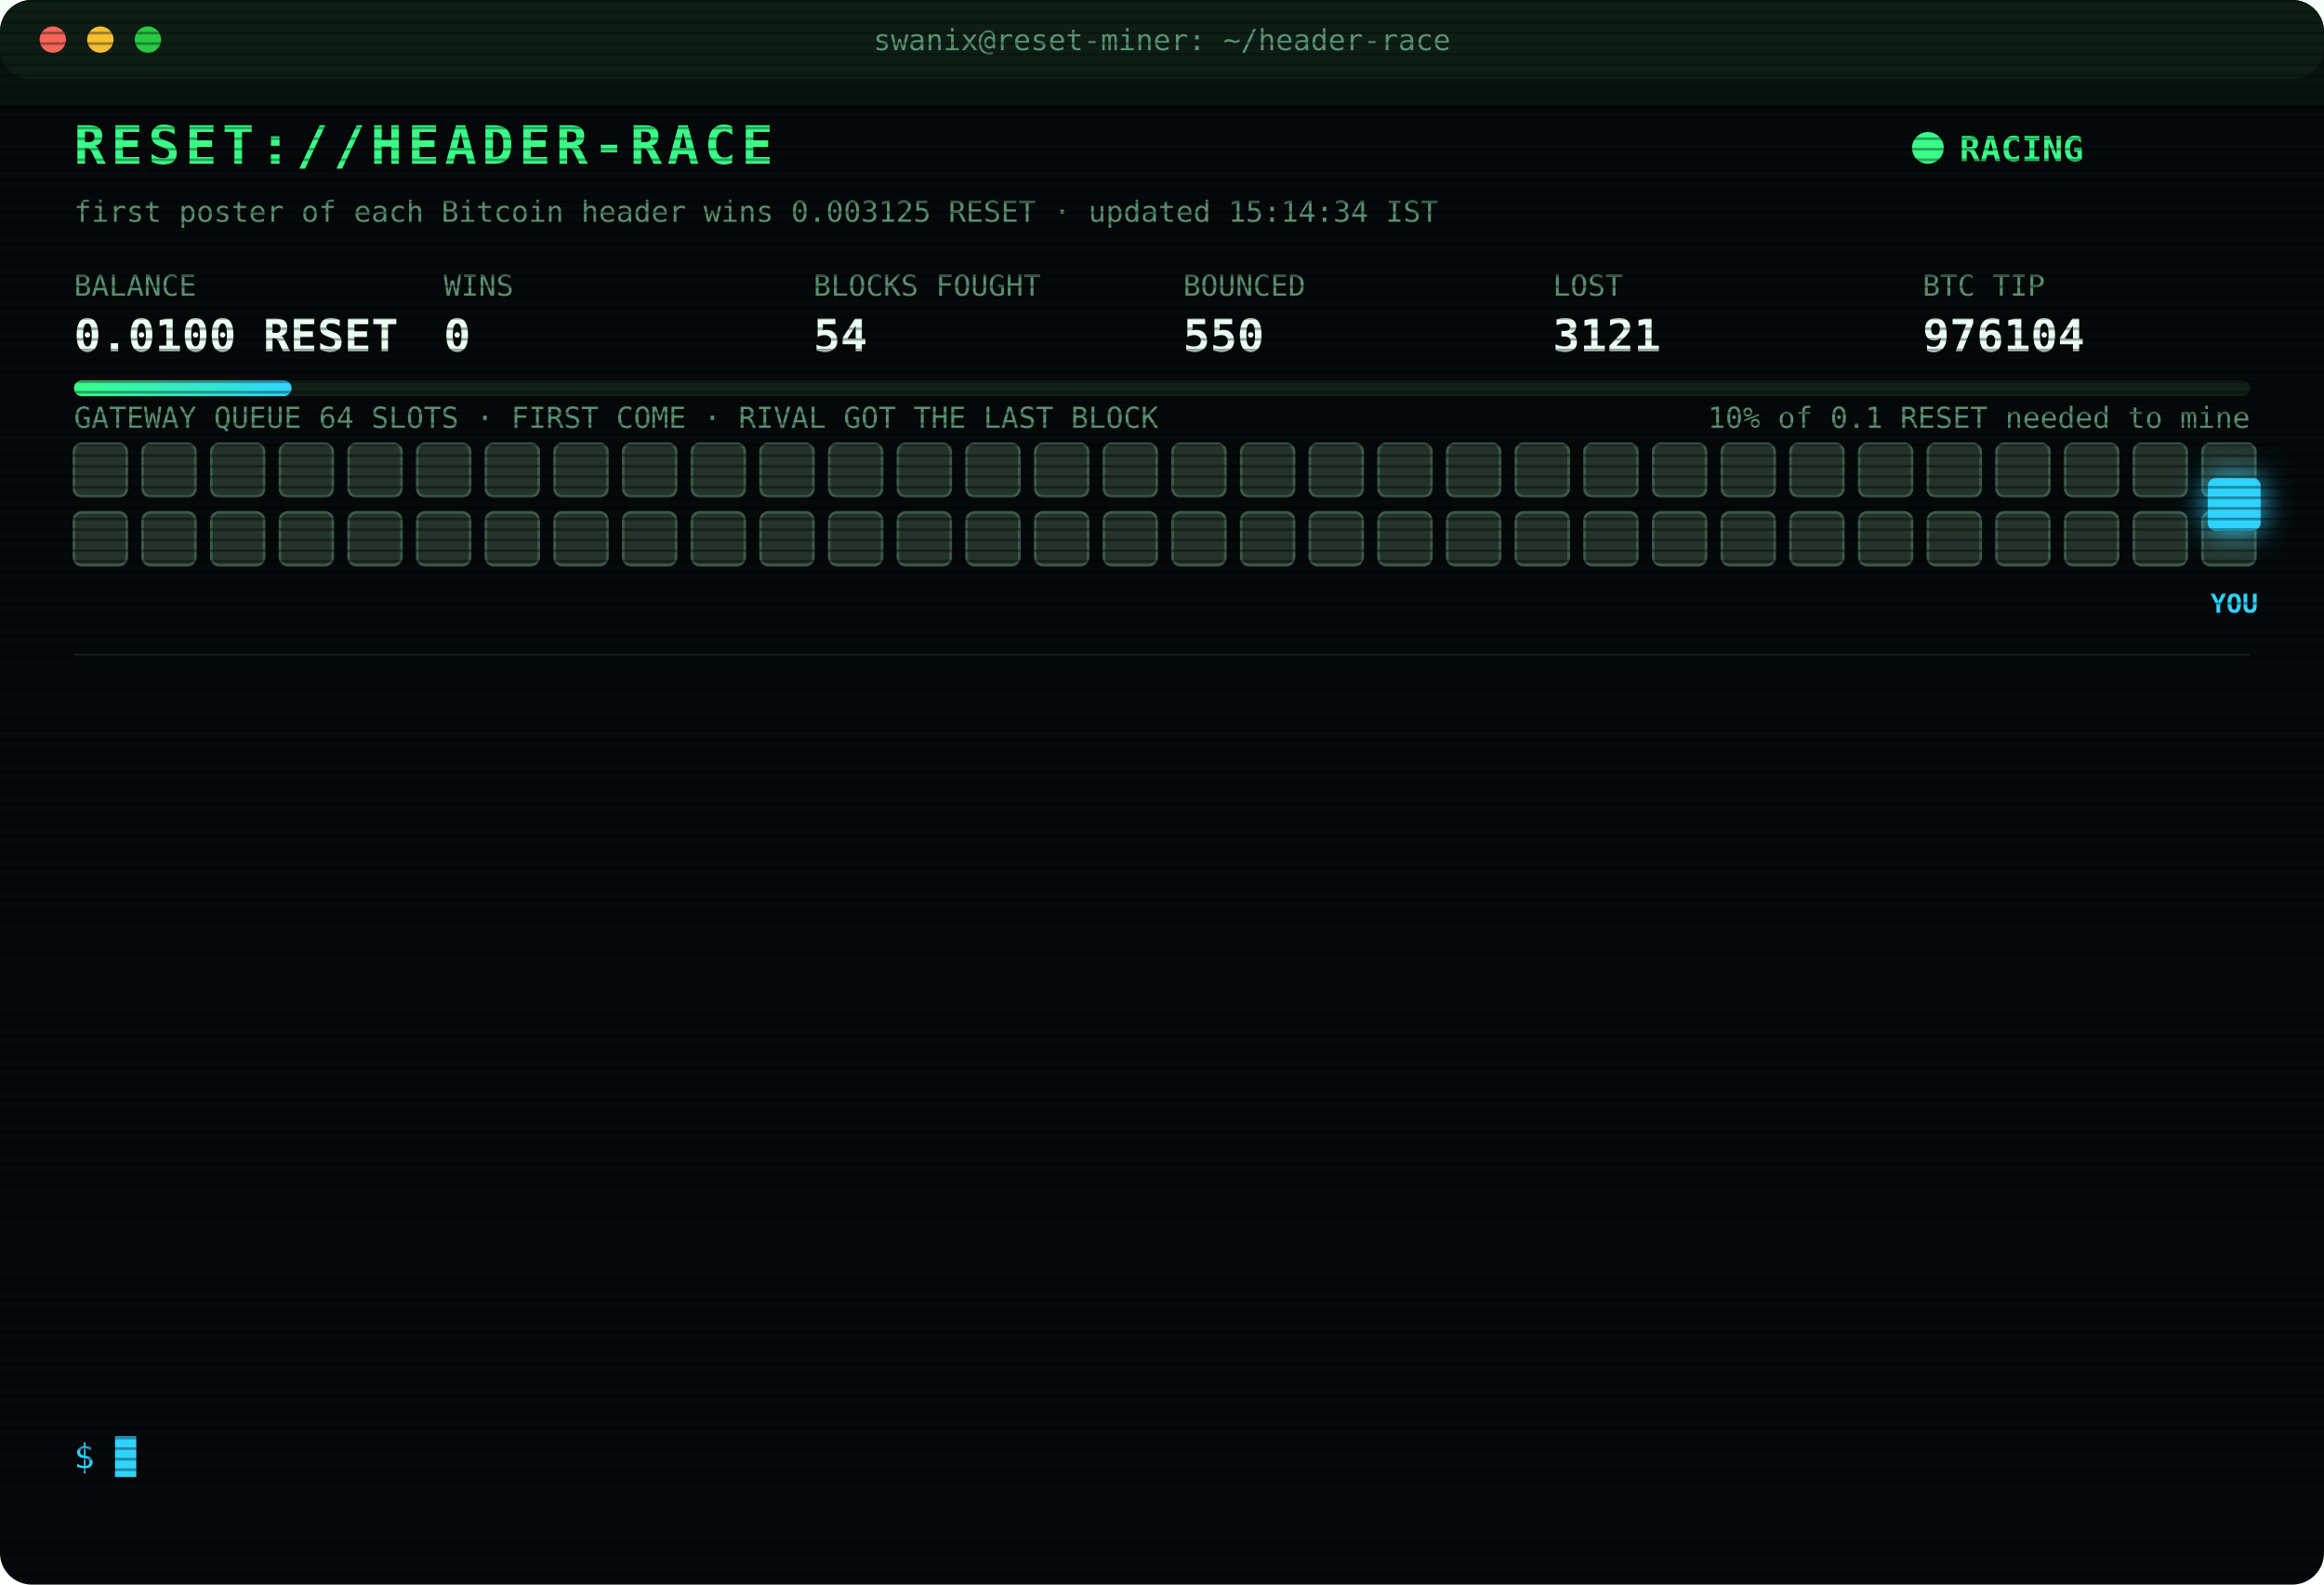
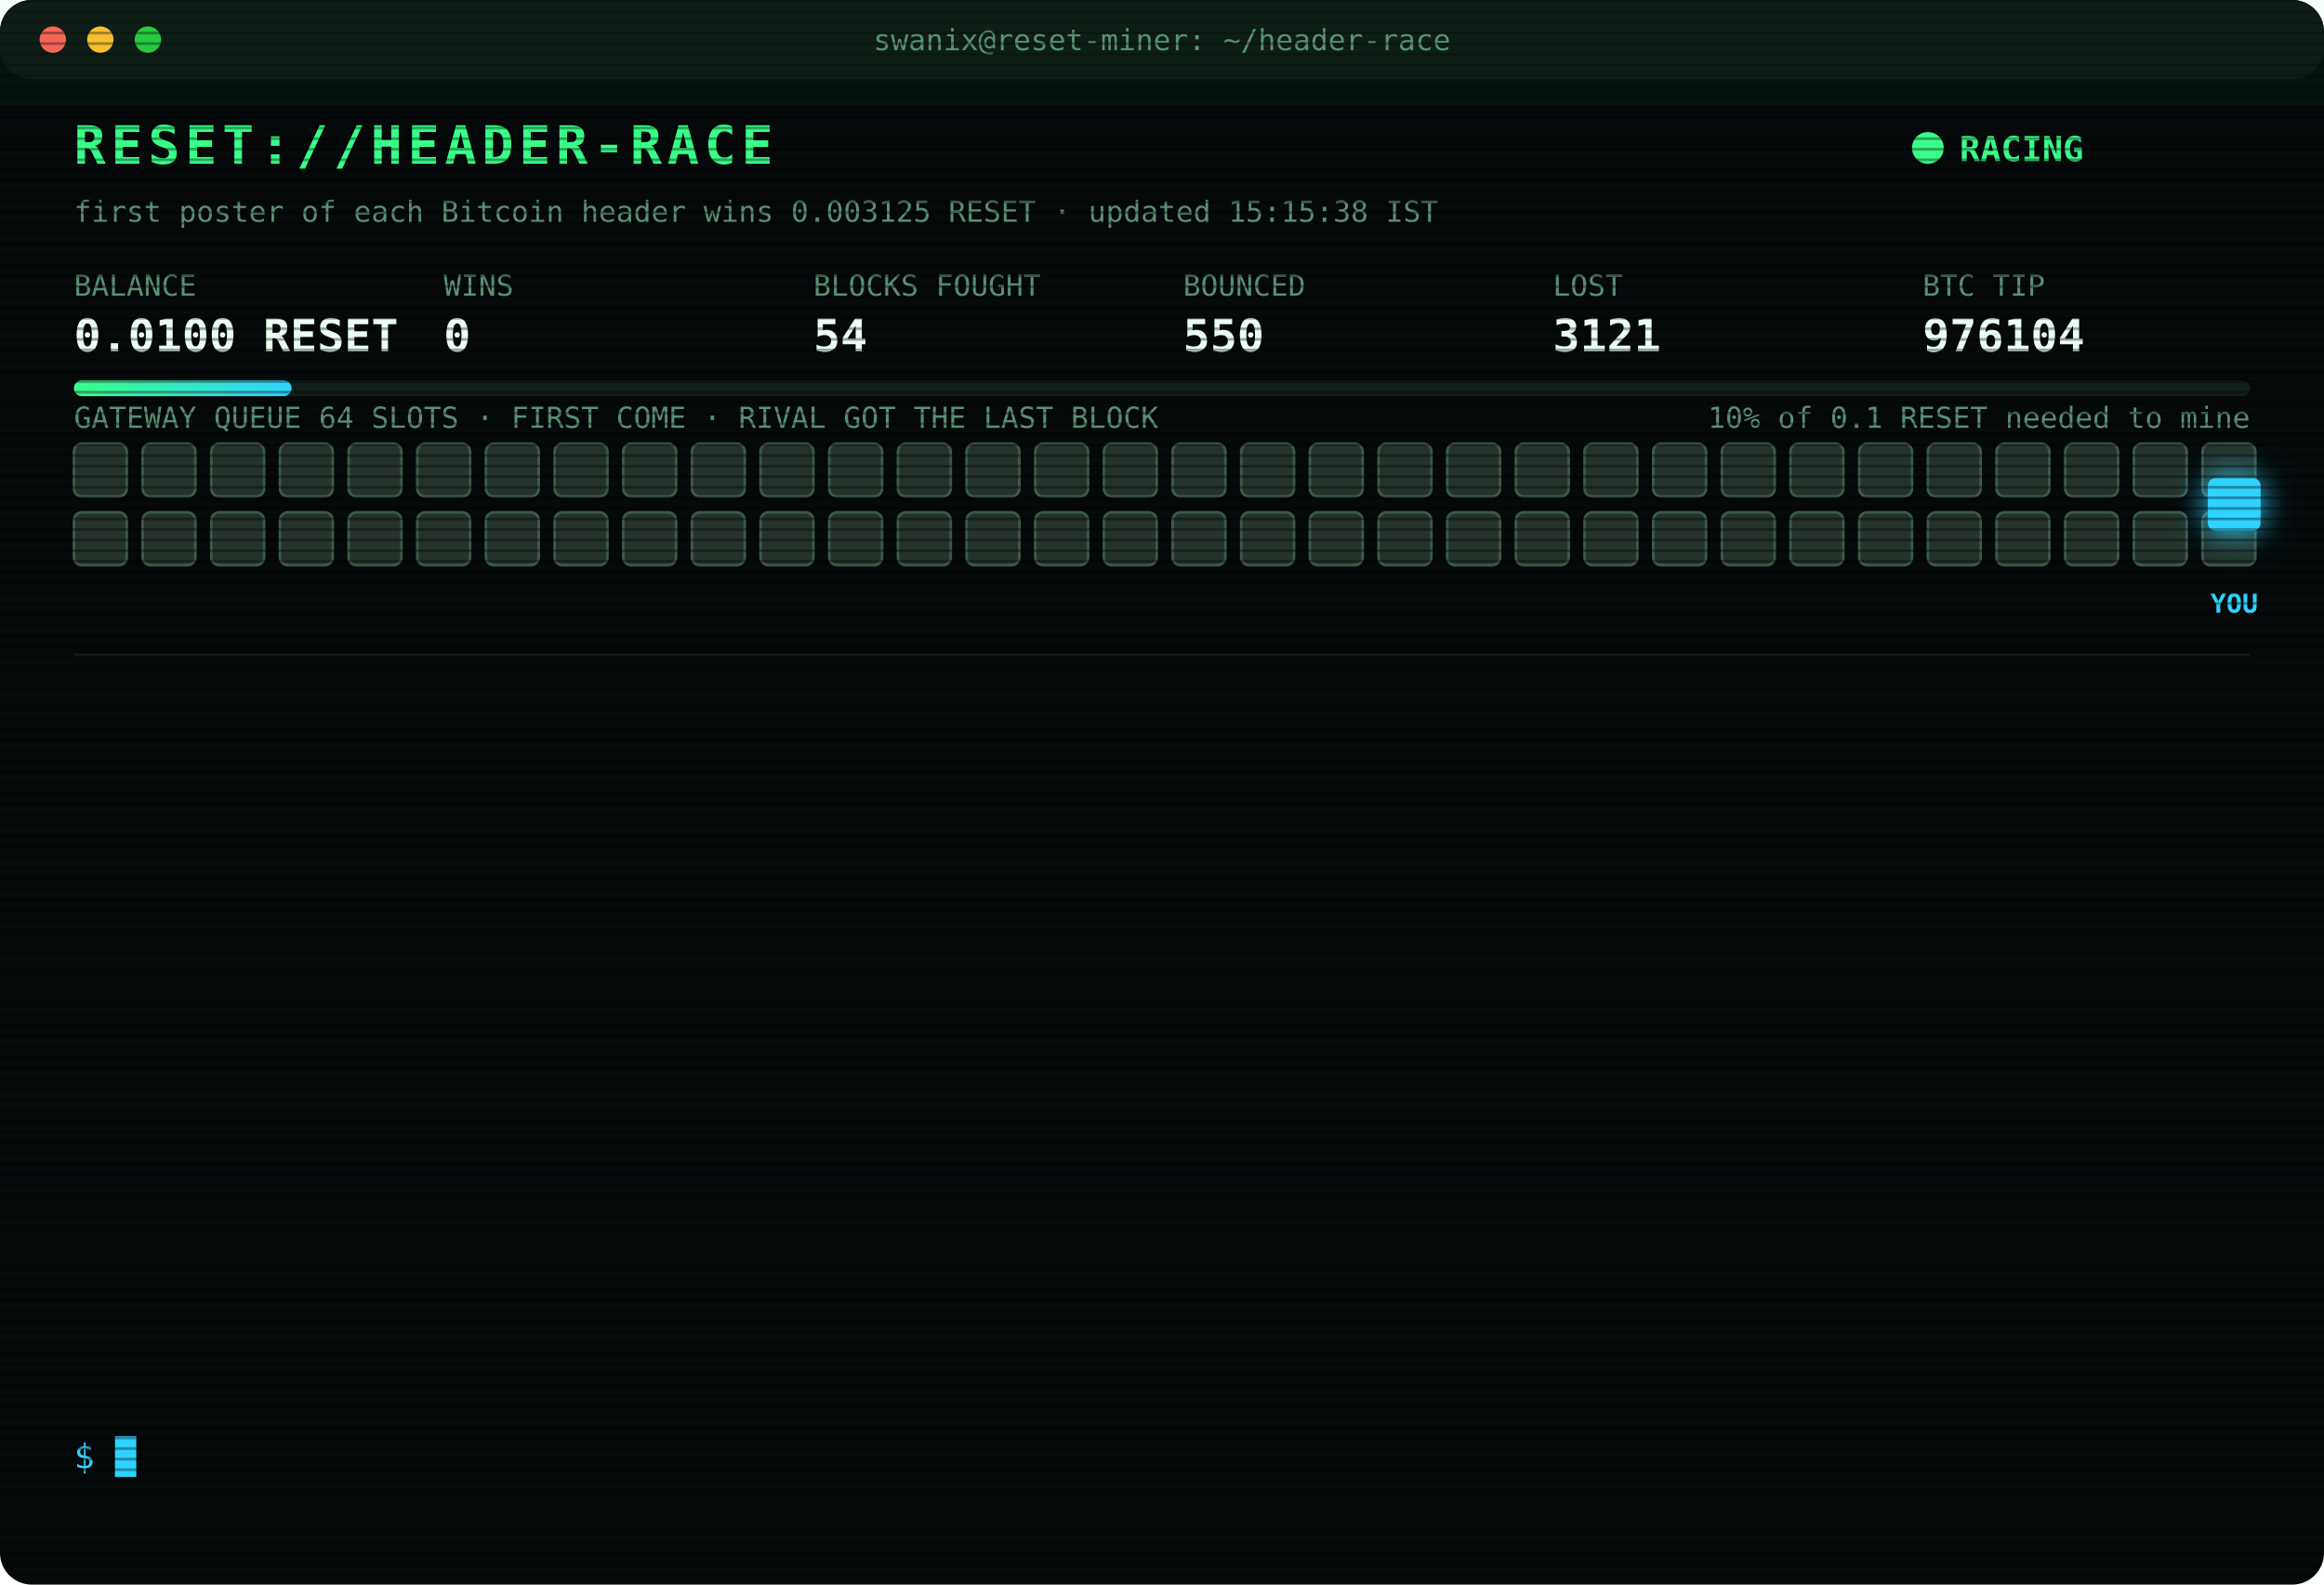
<svg xmlns="http://www.w3.org/2000/svg" width="880" height="600" viewBox="0 0 880 600" font-family="ui-monospace,SFMono-Regular,Menlo,Consolas,monospace">
  <style>
text{font-size:13px;fill:#7CFFB2}
.title{font-size:20px;font-weight:700;fill:#39FF88;letter-spacing:2px;animation:glitch 3s infinite steps(1)}
.sub{fill:#2fd3ff}.k{fill:#5a8f73;font-size:11px}.v{font-size:17px;font-weight:700;fill:#eafff3}
.ts{fill:#3f6b56}.boot{fill:#2fd3ff}.dim{fill:#5a8f73}.bad{fill:#ff4d6d}.warn{fill:#ffd23f}.mag{fill:#ff5cf0}.win{fill:#39FF88;font-weight:700}
.tag{font-size:10px;fill:#2fd3ff;font-weight:700}
.rival{fill:#26332c;stroke:#3c5a49;animation:jam 1.2s infinite alternate}
.idle{fill:#141c18;stroke:#22302a;animation:breathe 4s infinite}
.me{fill:#2fd3ff;filter:drop-shadow(0 0 6px #2fd3ff)}
.hover{animation:nudge 1.1s infinite ease-in-out}.bounce{animation:kick 1.4s infinite}
.ln{opacity:0;animation:in .4s forwards}
.cur{animation:blink 1s infinite steps(1)}
.scan{animation:scan 6s infinite linear}
.led{animation:blink 1.4s infinite}
@keyframes in{from{opacity:0;transform:translateX(-6px)}to{opacity:1;transform:none}}
@keyframes blink{50%{opacity:0}}
@keyframes jam{to{fill:#33463b}}
@keyframes breathe{50%{opacity:.4}}
@keyframes nudge{50%{transform:translateX(-10px)}}
@keyframes kick{0%,100%{transform:none}30%{transform:translateX(-14px)}55%{transform:translateX(10px) translateY(-6px)}}
@keyframes glitch{0%,92%{transform:none}93%{transform:translateX(2px);fill:#ff4d6d}95%{transform:translateX(-2px);fill:#2fd3ff}97%{transform:none}}
@keyframes scan{from{transform:translateY(-40px)}to{transform:translateY(600px)}}
</style>
  <defs>
    <pattern id="sl" width="4" height="4" patternUnits="userSpaceOnUse">
      <rect width="4" height="1" fill="#000" opacity=".35" />
    </pattern>
    <linearGradient id="bar">
      <stop offset="0" stop-color="#39FF88" />
      <stop offset="1" stop-color="#2fd3ff" />
    </linearGradient>
  </defs>
  <rect width="880" height="600" rx="12" fill="#05090a" />
  <rect width="880" height="30" rx="12" fill="#0d1512" />
  <circle cx="20" cy="15" r="5" fill="#ff5f57" />
  <circle cx="38" cy="15" r="5" fill="#febc2e" />
  <circle cx="56" cy="15" r="5" fill="#28c840" />
  <text x="440" y="19" text-anchor="middle" class="k">swanix@reset-miner: ~/header-race</text>
  <text x="28" y="62" class="title">RESET://HEADER-RACE</text>
  <circle class="led" cx="730" cy="56" r="6" fill="#39FF88" />
  <text x="742" y="61" class="win">RACING</text>
-   <text x="28" y="84" class="k">first poster of each Bitcoin header wins 0.003125 RESET · updated 15:14:34 IST</text>
+   <text x="28" y="84" class="k">first poster of each Bitcoin header wins 0.003125 RESET · updated 15:15:38 IST</text>
  <text x="28" y="112" class="k">BALANCE</text>
  <text x="28" y="133" class="v">0.0100 RESET</text>
  <text x="168" y="112" class="k">WINS</text>
  <text x="168" y="133" class="v">0</text>
  <text x="308" y="112" class="k">BLOCKS FOUGHT</text>
  <text x="308" y="133" class="v">54</text>
  <text x="448" y="112" class="k">BOUNCED</text>
  <text x="448" y="133" class="v">550</text>
  <text x="588" y="112" class="k">LOST</text>
  <text x="588" y="133" class="v">3121</text>
  <text x="728" y="112" class="k">BTC TIP</text>
  <text x="728" y="133" class="v">976104</text>
  <rect x="28" y="144" width="824" height="6" rx="3" fill="#13201a" />
  <rect x="28" y="144" width="82.4" height="6" rx="3" fill="url(#bar)" />
  <text x="852" y="162" text-anchor="end" class="k">10% of 0.1 RESET needed to mine</text>
  <text x="28" y="162" class="k">GATEWAY QUEUE 64 SLOTS · FIRST COME · RIVAL GOT THE LAST BLOCK</text>
  <rect class="rival" x="28" y="168" width="20" height="20" rx="3" style="animation-delay:0.00s" />
  <rect class="rival" x="54" y="168" width="20" height="20" rx="3" style="animation-delay:0.05s" />
  <rect class="rival" x="80" y="168" width="20" height="20" rx="3" style="animation-delay:0.10s" />
  <rect class="rival" x="106" y="168" width="20" height="20" rx="3" style="animation-delay:0.15s" />
  <rect class="rival" x="132" y="168" width="20" height="20" rx="3" style="animation-delay:0.20s" />
  <rect class="rival" x="158" y="168" width="20" height="20" rx="3" style="animation-delay:0.25s" />
  <rect class="rival" x="184" y="168" width="20" height="20" rx="3" style="animation-delay:0.30s" />
  <rect class="rival" x="210" y="168" width="20" height="20" rx="3" style="animation-delay:0.35s" />
  <rect class="rival" x="236" y="168" width="20" height="20" rx="3" style="animation-delay:0.40s" />
  <rect class="rival" x="262" y="168" width="20" height="20" rx="3" style="animation-delay:0.45s" />
  <rect class="rival" x="288" y="168" width="20" height="20" rx="3" style="animation-delay:0.50s" />
  <rect class="rival" x="314" y="168" width="20" height="20" rx="3" style="animation-delay:0.55s" />
  <rect class="rival" x="340" y="168" width="20" height="20" rx="3" style="animation-delay:0.60s" />
  <rect class="rival" x="366" y="168" width="20" height="20" rx="3" style="animation-delay:0.65s" />
  <rect class="rival" x="392" y="168" width="20" height="20" rx="3" style="animation-delay:0.70s" />
  <rect class="rival" x="418" y="168" width="20" height="20" rx="3" style="animation-delay:0.75s" />
  <rect class="rival" x="444" y="168" width="20" height="20" rx="3" style="animation-delay:0.80s" />
  <rect class="rival" x="470" y="168" width="20" height="20" rx="3" style="animation-delay:0.85s" />
  <rect class="rival" x="496" y="168" width="20" height="20" rx="3" style="animation-delay:0.90s" />
  <rect class="rival" x="522" y="168" width="20" height="20" rx="3" style="animation-delay:0.95s" />
  <rect class="rival" x="548" y="168" width="20" height="20" rx="3" style="animation-delay:1.00s" />
  <rect class="rival" x="574" y="168" width="20" height="20" rx="3" style="animation-delay:1.05s" />
  <rect class="rival" x="600" y="168" width="20" height="20" rx="3" style="animation-delay:1.10s" />
  <rect class="rival" x="626" y="168" width="20" height="20" rx="3" style="animation-delay:1.15s" />
  <rect class="rival" x="652" y="168" width="20" height="20" rx="3" style="animation-delay:1.20s" />
  <rect class="rival" x="678" y="168" width="20" height="20" rx="3" style="animation-delay:1.25s" />
  <rect class="rival" x="704" y="168" width="20" height="20" rx="3" style="animation-delay:1.30s" />
  <rect class="rival" x="730" y="168" width="20" height="20" rx="3" style="animation-delay:1.35s" />
  <rect class="rival" x="756" y="168" width="20" height="20" rx="3" style="animation-delay:1.40s" />
  <rect class="rival" x="782" y="168" width="20" height="20" rx="3" style="animation-delay:1.45s" />
  <rect class="rival" x="808" y="168" width="20" height="20" rx="3" style="animation-delay:1.50s" />
  <rect class="rival" x="834" y="168" width="20" height="20" rx="3" style="animation-delay:1.55s" />
  <rect class="rival" x="28" y="194" width="20" height="20" rx="3" style="animation-delay:1.60s" />
  <rect class="rival" x="54" y="194" width="20" height="20" rx="3" style="animation-delay:1.65s" />
  <rect class="rival" x="80" y="194" width="20" height="20" rx="3" style="animation-delay:1.70s" />
  <rect class="rival" x="106" y="194" width="20" height="20" rx="3" style="animation-delay:1.75s" />
  <rect class="rival" x="132" y="194" width="20" height="20" rx="3" style="animation-delay:1.80s" />
  <rect class="rival" x="158" y="194" width="20" height="20" rx="3" style="animation-delay:1.85s" />
  <rect class="rival" x="184" y="194" width="20" height="20" rx="3" style="animation-delay:1.90s" />
  <rect class="rival" x="210" y="194" width="20" height="20" rx="3" style="animation-delay:1.95s" />
  <rect class="rival" x="236" y="194" width="20" height="20" rx="3" style="animation-delay:2.00s" />
  <rect class="rival" x="262" y="194" width="20" height="20" rx="3" style="animation-delay:2.05s" />
  <rect class="rival" x="288" y="194" width="20" height="20" rx="3" style="animation-delay:2.10s" />
  <rect class="rival" x="314" y="194" width="20" height="20" rx="3" style="animation-delay:2.15s" />
  <rect class="rival" x="340" y="194" width="20" height="20" rx="3" style="animation-delay:2.20s" />
  <rect class="rival" x="366" y="194" width="20" height="20" rx="3" style="animation-delay:2.25s" />
  <rect class="rival" x="392" y="194" width="20" height="20" rx="3" style="animation-delay:2.30s" />
  <rect class="rival" x="418" y="194" width="20" height="20" rx="3" style="animation-delay:2.35s" />
  <rect class="rival" x="444" y="194" width="20" height="20" rx="3" style="animation-delay:2.40s" />
  <rect class="rival" x="470" y="194" width="20" height="20" rx="3" style="animation-delay:2.45s" />
  <rect class="rival" x="496" y="194" width="20" height="20" rx="3" style="animation-delay:2.50s" />
  <rect class="rival" x="522" y="194" width="20" height="20" rx="3" style="animation-delay:2.55s" />
  <rect class="rival" x="548" y="194" width="20" height="20" rx="3" style="animation-delay:2.60s" />
  <rect class="rival" x="574" y="194" width="20" height="20" rx="3" style="animation-delay:2.65s" />
  <rect class="rival" x="600" y="194" width="20" height="20" rx="3" style="animation-delay:2.70s" />
  <rect class="rival" x="626" y="194" width="20" height="20" rx="3" style="animation-delay:2.75s" />
  <rect class="rival" x="652" y="194" width="20" height="20" rx="3" style="animation-delay:2.80s" />
  <rect class="rival" x="678" y="194" width="20" height="20" rx="3" style="animation-delay:2.85s" />
  <rect class="rival" x="704" y="194" width="20" height="20" rx="3" style="animation-delay:2.90s" />
  <rect class="rival" x="730" y="194" width="20" height="20" rx="3" style="animation-delay:2.95s" />
  <rect class="rival" x="756" y="194" width="20" height="20" rx="3" style="animation-delay:3.00s" />
  <rect class="rival" x="782" y="194" width="20" height="20" rx="3" style="animation-delay:3.05s" />
  <rect class="rival" x="808" y="194" width="20" height="20" rx="3" style="animation-delay:3.10s" />
  <rect class="rival" x="834" y="194" width="20" height="20" rx="3" style="animation-delay:3.15s" />
  <g class="hover">
    <rect class="me" x="836" y="181" width="20" height="20" rx="3" />
    <text class="tag" x="846" y="232" text-anchor="middle">YOU</text>
  </g>
  <line x1="28" x2="852" y1="248" y2="248" stroke="#13201a" />
  <g class="ln" style="animation-delay:0.40s">
    <text x="28" y="270" class="ts">12:36:03</text>
    <text x="104" y="270" class="bad">[LOST] #976091 taken by a rival miner</text>
  </g>
  <g class="ln" style="animation-delay:0.65s">
    <text x="28" y="292" class="ts">12:46:52</text>
    <text x="104" y="292" class="bad">[LOST] #976092 taken by a rival miner</text>
  </g>
  <g class="ln" style="animation-delay:0.90s">
    <text x="28" y="314" class="ts">13:26:16</text>
    <text x="104" y="314" class="bad">[LOST] #976095 taken by a rival miner</text>
  </g>
  <g class="ln" style="animation-delay:1.15s">
    <text x="28" y="336" class="ts">13:35:05</text>
    <text x="104" y="336" class="bad">[LOST] #976096 taken by a rival miner</text>
  </g>
  <g class="ln" style="animation-delay:1.40s">
    <text x="28" y="358" class="ts">13:48:00</text>
    <text x="104" y="358" class="bad">[LOST] #976097 taken by a rival miner</text>
  </g>
  <g class="ln" style="animation-delay:1.65s">
    <text x="28" y="380" class="ts">13:58:37</text>
    <text x="104" y="380" class="bad">[LOST] #976098 taken by a rival miner</text>
  </g>
  <g class="ln" style="animation-delay:1.90s">
    <text x="28" y="402" class="ts">13:59:32</text>
    <text x="104" y="402" class="bad">[LOST] #976099 taken by a rival miner</text>
  </g>
  <g class="ln" style="animation-delay:2.15s">
    <text x="28" y="424" class="ts">14:00:48</text>
    <text x="104" y="424" class="bad">[LOST] #976100 taken by a rival miner</text>
  </g>
  <g class="ln" style="animation-delay:2.40s">
    <text x="28" y="446" class="ts">14:40:42</text>
    <text x="104" y="446" class="bad">[LOST] #976101 taken by a rival miner</text>
  </g>
  <g class="ln" style="animation-delay:2.65s">
    <text x="28" y="468" class="ts">14:55:29</text>
    <text x="104" y="468" class="dim">[STINT END] calls 783 · wins 0</text>
  </g>
  <g class="ln" style="animation-delay:2.90s">
    <text x="28" y="490" class="ts">15:00:26</text>
    <text x="104" y="490" class="boot">[BOOT] racer v3 online · 3 feeds · stint 340m</text>
  </g>
  <g class="ln" style="animation-delay:3.15s">
    <text x="28" y="512" class="ts">15:01:25</text>
    <text x="104" y="512" class="bad">[LOST] #976103 taken by a rival miner</text>
  </g>
  <g class="ln" style="animation-delay:3.40s">
    <text x="28" y="534" class="ts">15:14:34</text>
    <text x="104" y="534" class="bad">[LOST] #976104 taken by a rival miner</text>
  </g>
  <text x="28" y="556" class="sub">$ <tspan class="cur">█</tspan>
  </text>
  <rect width="880" height="600" rx="12" fill="url(#sl)" pointer-events="none" />
  <rect class="scan" width="880" height="40" fill="#39FF88" opacity=".04" />
</svg>
